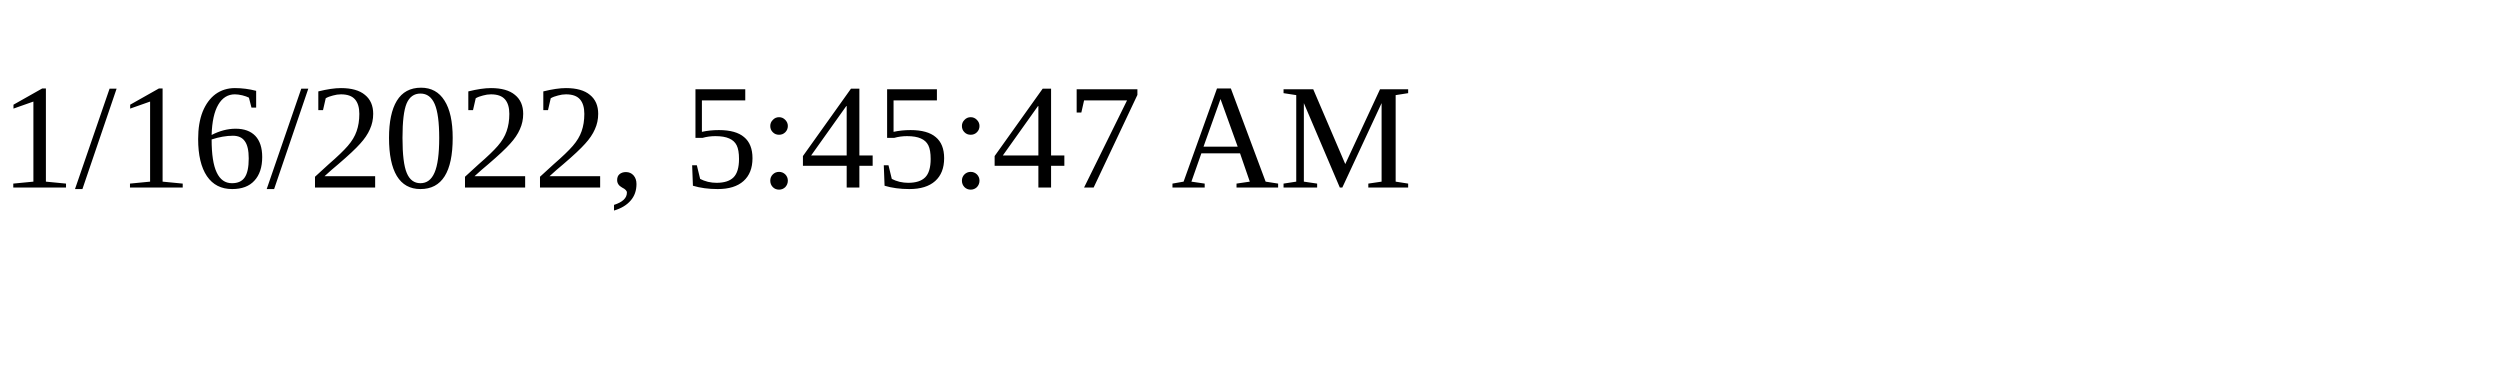
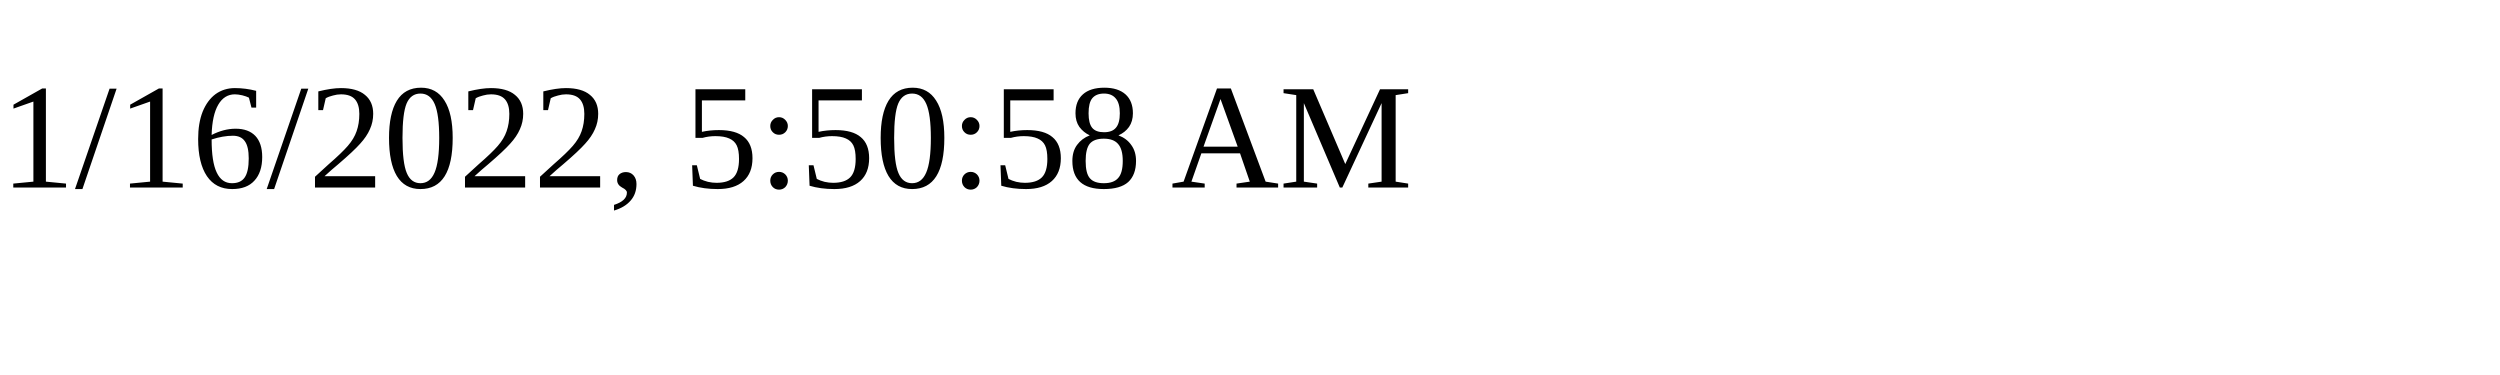
<svg xmlns="http://www.w3.org/2000/svg" height="30" width="200">
-   <text x="0" y="15">1/16/2022, 5:45:47 AM</text>
+   <text x="0" y="15">1/16/2022, 5:50:58 AM</text>
</svg>
